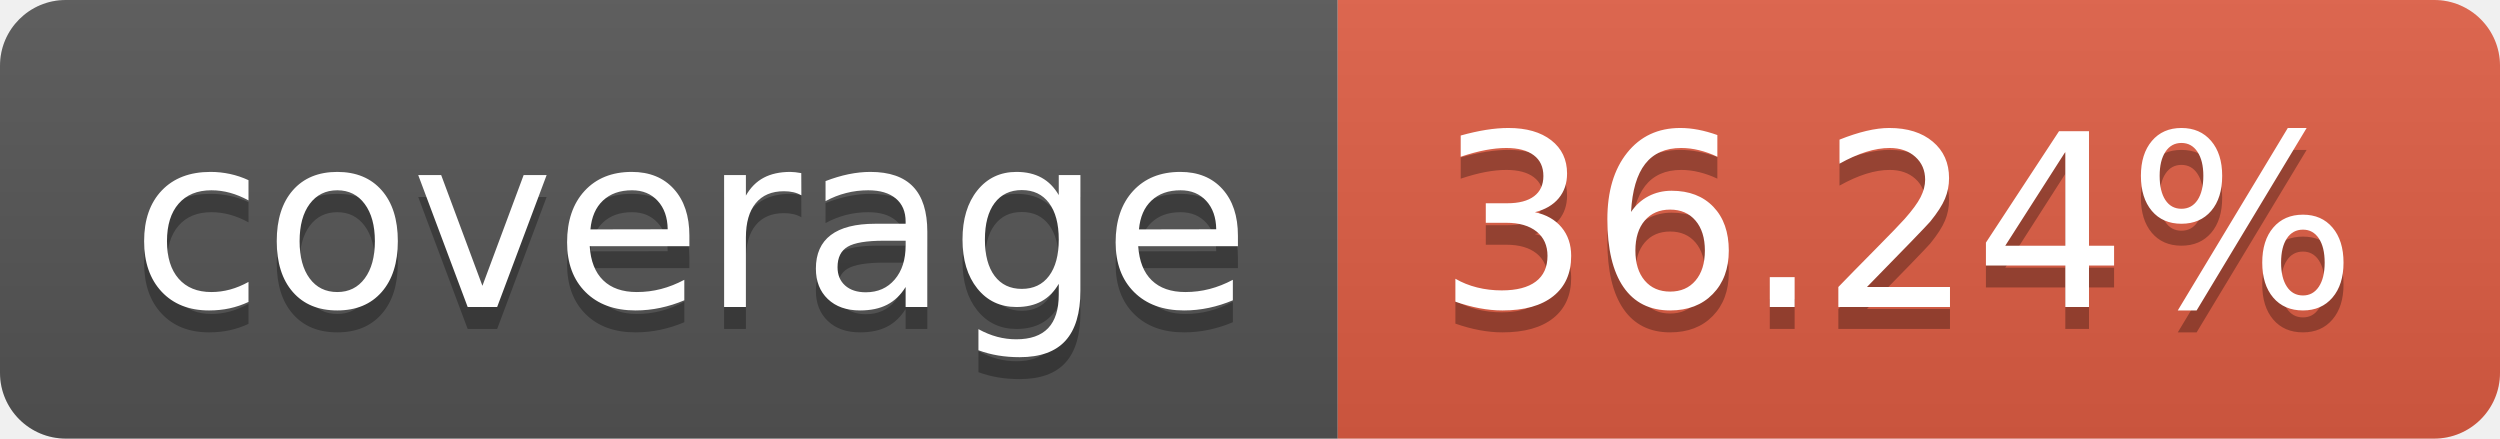
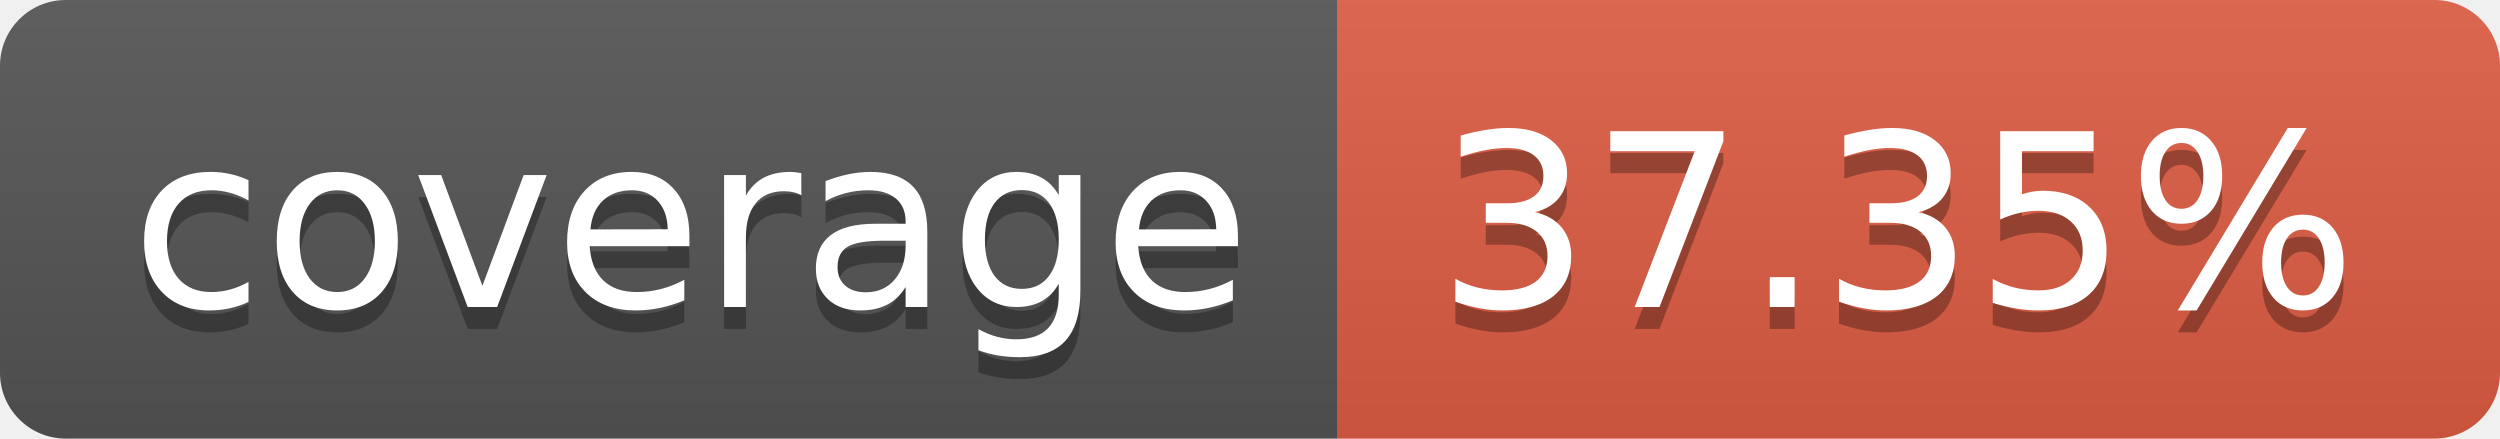
- <svg xmlns="http://www.w3.org/2000/svg" width="114" height="20" role="img" aria-label="coverage: 36.24%">
+ <svg xmlns="http://www.w3.org/2000/svg" width="114" height="20" role="img" aria-label="coverage: 37.35%">
  <linearGradient id="s" x2="0" y2="100%">
    <stop offset="0" stop-color="#bbb" stop-opacity=".1" />
    <stop offset="1" stop-opacity=".1" />
  </linearGradient>
  <clipPath id="r">
    <rect width="114" height="20" rx="3" fill="#fff" />
  </clipPath>
  <g clip-path="url(#r)">
    <rect width="61" height="20" fill="#555" />
    <rect x="61" width="53" height="20" fill="#e05d44" />
    <rect width="114" height="20" fill="url(#s)" />
  </g>
  <g fill="#fff" text-anchor="middle" font-family="Verdana,Geneva,DejaVu Sans,sans-serif" text-rendering="geometricPrecision" font-size="110">
    <text aria-hidden="true" x="315" y="150" fill="#010101" fill-opacity=".3" transform="scale(.1)" textLength="510">coverage</text>
    <text x="315" y="140" transform="scale(.1)" fill="#fff" textLength="510">coverage</text>
-     <text aria-hidden="true" x="865" y="150" fill="#010101" fill-opacity=".3" transform="scale(.1)" textLength="430">36.24%</text>
-     <text x="865" y="140" transform="scale(.1)" fill="#fff" textLength="430">36.24%</text>
+     <text aria-hidden="true" x="865" y="150" fill="#010101" fill-opacity=".3" transform="scale(.1)" textLength="430">37.35%</text>
+     <text x="865" y="140" transform="scale(.1)" fill="#fff" textLength="430">37.35%</text>
  </g>
</svg>
